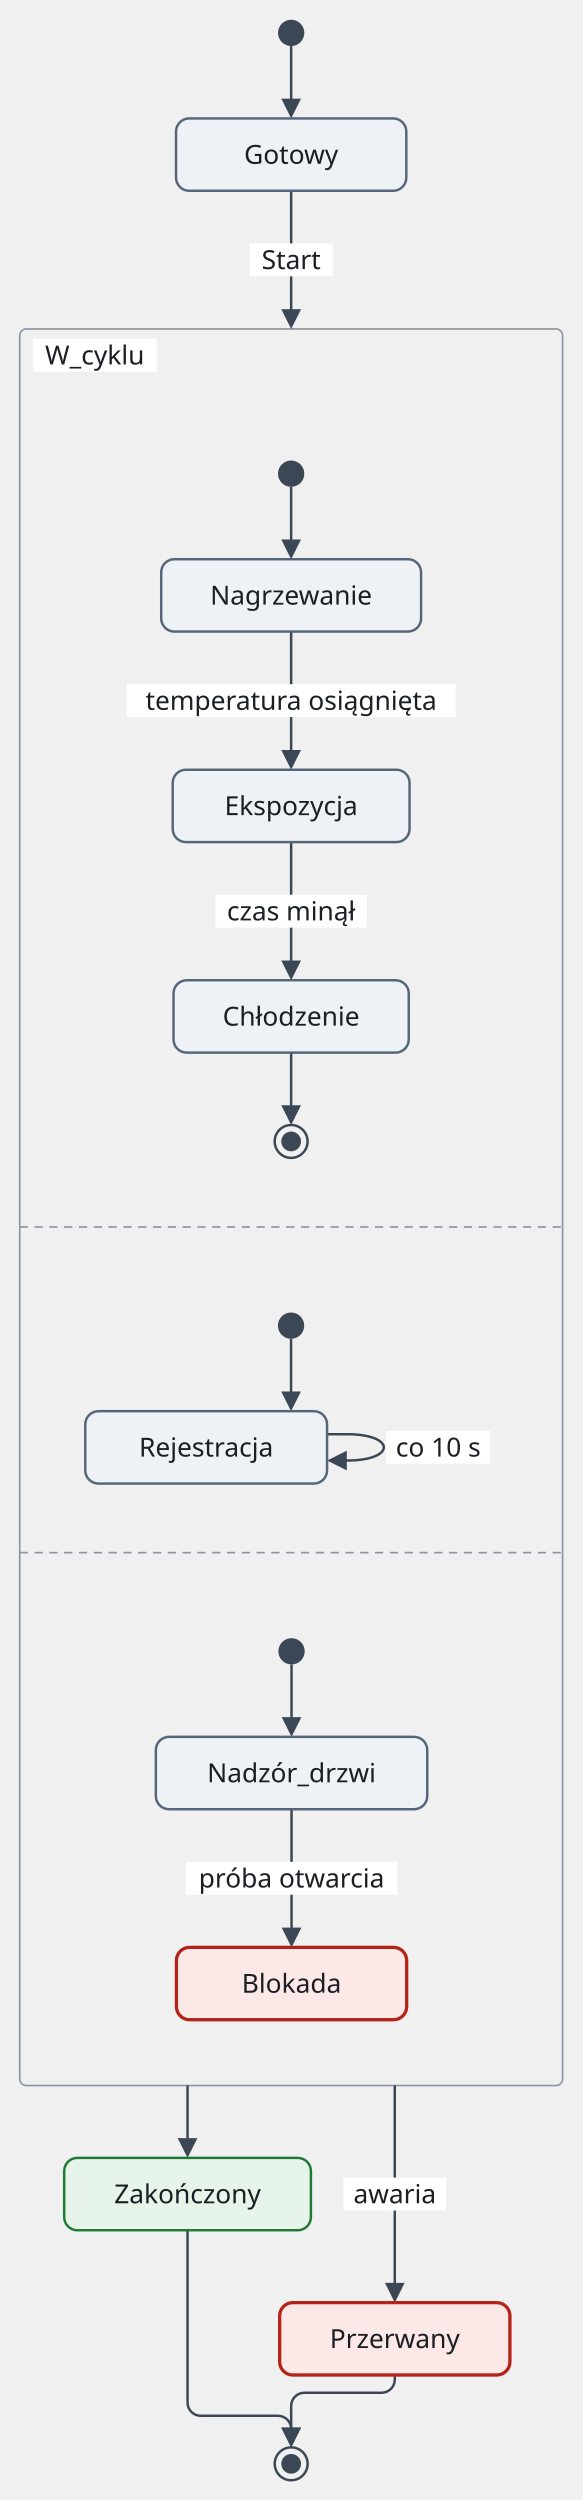
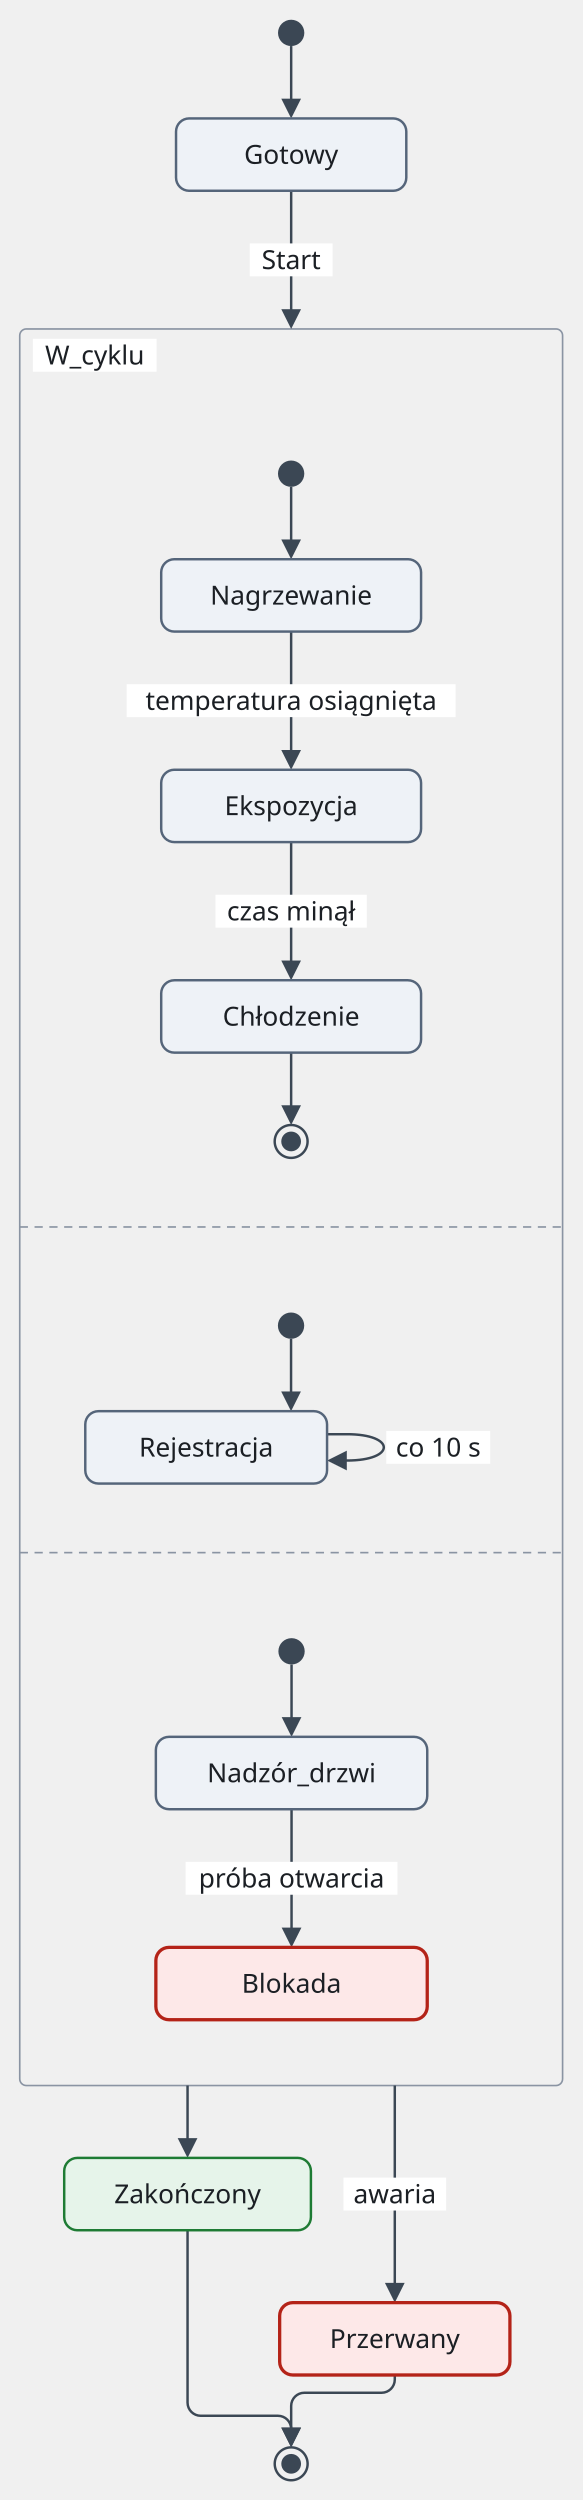
<svg xmlns="http://www.w3.org/2000/svg" version="1.1" width="354.05" height="1520" viewBox="-12.03 -12 354.05 1520" role="img" font-family="Recursive, sans-serif" font-size="16">
  <rect class="cluster" x="-0.03" y="188" width="330.05" height="1068" rx="4" fill="none" stroke="#8a94a3" stroke-width="1" />
  <line class="region-divider" x1="-0.03" y1="734" x2="330.03" y2="734" fill="none" stroke="#8a94a3" stroke-width="1" stroke-dasharray="5 4" />
  <line class="region-divider" x1="-0.03" y1="932" x2="330.03" y2="932" fill="none" stroke="#8a94a3" stroke-width="1" stroke-dasharray="5 4" />
  <rect class="cluster" x="43.98" y="238" width="242" height="474" rx="4" fill="none" />
  <rect class="cluster" x="19.92" y="756" width="290.1" height="154" rx="4" fill="none" />
  <rect class="cluster" x="62.22" y="954" width="205.5" height="282" rx="4" fill="none" />
  <path class="edge" d="M164.98 284 L164.98 319.6" fill="none" stroke="#3b4754" stroke-width="1.5" />
  <path class="edge" d="M164.98 372 L164.98 402 L164.98 426 L164.98 447.6" fill="none" stroke="#3b4754" stroke-width="1.5" />
  <path class="edge" d="M164.98 500 L164.98 530 L164.98 554 L164.98 575.6" fill="none" stroke="#3b4754" stroke-width="1.5" />
  <path class="edge" d="M164.98 628 L164.98 663.6" fill="none" stroke="#3b4754" stroke-width="1.5" />
  <path class="edge" d="M186.83 860 L198.83 860 C228.83 860 228.83 876 198.83 876 L195.23 876" fill="none" stroke="#3b4754" stroke-width="1.5" />
  <path class="edge" d="M164.93 802 L164.93 837.6" fill="none" stroke="#3b4754" stroke-width="1.5" />
  <path class="edge" d="M165.23 1000 L165.23 1035.6" fill="none" stroke="#3b4754" stroke-width="1.5" />
  <path class="edge" d="M165.23 1088 L165.23 1118 L165.23 1142 L165.23 1163.6" fill="none" stroke="#3b4754" stroke-width="1.5" />
  <path class="edge" d="M165 16 L165 51.6" fill="none" stroke="#3b4754" stroke-width="1.5" />
  <path class="edge" d="M165 104 L165 134 L165 158 L165 179.6" fill="none" stroke="#3b4754" stroke-width="1.5" />
  <path class="edge" d="M102 1256 L102 1291.6" fill="none" stroke="#3b4754" stroke-width="1.5" />
  <path class="edge" d="M228 1256 L228 1300 L228 1344 L228 1379.6" fill="none" stroke="#3b4754" stroke-width="1.5" />
  <path class="edge" d="M102 1344 L102 1388 L102 1432 L102 1448.8 C102 1453.2 105.6 1456.8 110 1456.8 L157 1456.8 C161.4 1456.8 165 1460.4 165 1464.8 L165 1467.6" fill="none" stroke="#3b4754" stroke-width="1.5" />
  <path class="edge" d="M228 1432 L228 1434.8 C228 1439.2 224.4 1442.8 220 1442.8 L173 1442.8 C168.6 1442.8 165 1446.4 165 1450.8 L165 1467.6" fill="none" stroke="#3b4754" stroke-width="1.5" />
  <rect class="cluster-title-background" x="7.97" y="194" width="75.2" height="20" fill="#ffffff" />
  <rect class="cluster-title-background" x="51.98" y="244" width="8" height="0" fill="#ffffff" />
  <rect class="edge-label-background" x="64.98" y="404" width="200" height="20" fill="#ffffff" />
  <rect class="edge-label-background" x="118.98" y="532" width="92" height="20" fill="#ffffff" />
  <rect class="cluster-title-background" x="27.92" y="762" width="8" height="0" fill="#ffffff" />
  <rect class="edge-label-background" x="222.83" y="858" width="63.2" height="20" fill="#ffffff" />
  <rect class="cluster-title-background" x="70.22" y="960" width="8" height="0" fill="#ffffff" />
  <rect class="edge-label-background" x="100.83" y="1120" width="128.8" height="20" fill="#ffffff" />
  <rect class="edge-label-background" x="139.8" y="136" width="50.4" height="20" fill="#ffffff" />
  <rect class="edge-label-background" x="196.8" y="1312" width="62.4" height="20" fill="#ffffff" />
  <polygon class="arrowhead" points="164.98,328 158.98,316 170.98,316" fill="#3b4754" />
  <polygon class="arrowhead" points="164.98,456 158.98,444 170.98,444" fill="#3b4754" />
  <polygon class="arrowhead" points="164.98,584 158.98,572 170.98,572" fill="#3b4754" />
  <polygon class="arrowhead" points="164.98,672 158.98,660 170.98,660" fill="#3b4754" />
  <polygon class="arrowhead" points="186.83,876 198.83,870 198.83,882" fill="#3b4754" />
  <polygon class="arrowhead" points="164.93,846 158.92,834 170.93,834" fill="#3b4754" />
  <polygon class="arrowhead" points="165.23,1044 159.23,1032 171.23,1032" fill="#3b4754" />
  <polygon class="arrowhead" points="165.23,1172 159.23,1160 171.23,1160" fill="#3b4754" />
  <polygon class="arrowhead" points="165,60 159,48 171,48" fill="#3b4754" />
  <polygon class="arrowhead" points="165,188 159,176 171,176" fill="#3b4754" />
  <polygon class="arrowhead" points="102,1300 96,1288 108,1288" fill="#3b4754" />
  <polygon class="arrowhead" points="228,1388 222,1376 234,1376" fill="#3b4754" />
  <polygon class="arrowhead" points="165,1476 159,1464 171,1464" fill="#3b4754" />
  <polygon class="arrowhead" points="165,1476 159,1464 171,1464" fill="#3b4754" />
  <circle class="node" cx="165" cy="8" r="8" fill="#3b4754" />
  <rect class="node" x="95" y="60" width="140" height="44" rx="8" fill="#eef2f7" stroke="#55657a" stroke-width="1.5" />
  <circle class="node" cx="164.98" cy="276" r="8" fill="#3b4754" />
  <rect class="node" x="85.98" y="328" width="158" height="44" rx="8" fill="#eef2f7" stroke="#55657a" stroke-width="1.5" />
-   <rect class="node" x="92.98" y="456" width="144" height="44" rx="8" fill="#eef2f7" stroke="#55657a" stroke-width="1.5" />
-   <rect class="node" x="93.48" y="584" width="143" height="44" rx="8" fill="#eef2f7" stroke="#55657a" stroke-width="1.5" />
+   <rect class="node" x="85.98" y="456" width="158" height="44" rx="8" fill="#eef2f7" stroke="#55657a" stroke-width="1.5" />
+   <rect class="node" x="85.98" y="584" width="158" height="44" rx="8" fill="#eef2f7" stroke="#55657a" stroke-width="1.5" />
  <circle class="node" cx="164.98" cy="682" r="10" fill="none" stroke="#3b4754" stroke-width="1.5" />
  <circle class="node-detail" cx="164.98" cy="682" r="6" fill="#3b4754" />
  <circle class="node" cx="164.93" cy="794" r="8" fill="#3b4754" />
  <rect class="node" x="39.82" y="846" width="147" height="44" rx="8" fill="#eef2f7" stroke="#55657a" stroke-width="1.5" />
  <circle class="node" cx="165.23" cy="992" r="8" fill="#3b4754" />
  <rect class="node" x="82.73" y="1044" width="165" height="44" rx="8" fill="#eef2f7" stroke="#55657a" stroke-width="1.5" />
-   <rect class="node" x="95.23" y="1172" width="140" height="44" rx="8" fill="#fde8e8" stroke="#b42318" stroke-width="2" />
+   <rect class="node" x="82.73" y="1172" width="165" height="44" rx="8" fill="#fde8e8" stroke="#b42318" stroke-width="2" />
  <rect class="node" x="27" y="1300" width="150" height="44" rx="8" fill="#e6f4ea" stroke="#1e7b34" stroke-width="1.5" />
  <rect class="node" x="158" y="1388" width="140" height="44" rx="8" fill="#fde8e8" stroke="#b42318" stroke-width="2" />
  <circle class="node" cx="165" cy="1486" r="10" fill="none" stroke="#3b4754" stroke-width="1.5" />
  <circle class="node-detail" cx="165" cy="1486" r="6" fill="#3b4754" />
  <text class="node-label" x="165" y="87.6" text-anchor="middle" fill="#1b1f24">Gotowy</text>
  <text class="cluster-title" x="45.58" y="209.6" text-anchor="middle" fill="#1b1f24">W_cyklu</text>
  <text class="node-label" x="164.98" y="355.6" text-anchor="middle" fill="#1b1f24">Nagrzewanie</text>
  <text class="node-label" x="164.98" y="483.6" text-anchor="middle" fill="#1b1f24">Ekspozycja</text>
  <text class="node-label" x="164.98" y="611.6" text-anchor="middle" fill="#1b1f24">Chłodzenie</text>
  <text class="edge-label" x="164.98" y="419.6" text-anchor="middle" fill="#1b1f24">temperatura osiągnięta</text>
  <text class="edge-label" x="164.98" y="547.6" text-anchor="middle" fill="#1b1f24">czas minął</text>
  <text class="node-label" x="113.32" y="873.6" text-anchor="middle" fill="#1b1f24">Rejestracja</text>
  <text class="edge-label" x="254.43" y="873.6" text-anchor="middle" fill="#1b1f24">co 10 s</text>
  <text class="node-label" x="165.23" y="1071.6" text-anchor="middle" fill="#1b1f24">Nadzór_drzwi</text>
  <text class="node-label" x="165.23" y="1199.6" text-anchor="middle" fill="#1b1f24">Blokada</text>
  <text class="edge-label" x="165.23" y="1135.6" text-anchor="middle" fill="#1b1f24">próba otwarcia</text>
  <text class="node-label" x="102" y="1327.6" text-anchor="middle" fill="#1b1f24">Zakończony</text>
  <text class="node-label" x="228" y="1415.6" text-anchor="middle" fill="#1b1f24">Przerwany</text>
  <text class="edge-label" x="165" y="151.6" text-anchor="middle" fill="#1b1f24">Start</text>
  <text class="edge-label" x="228" y="1327.6" text-anchor="middle" fill="#1b1f24">awaria</text>
</svg>
